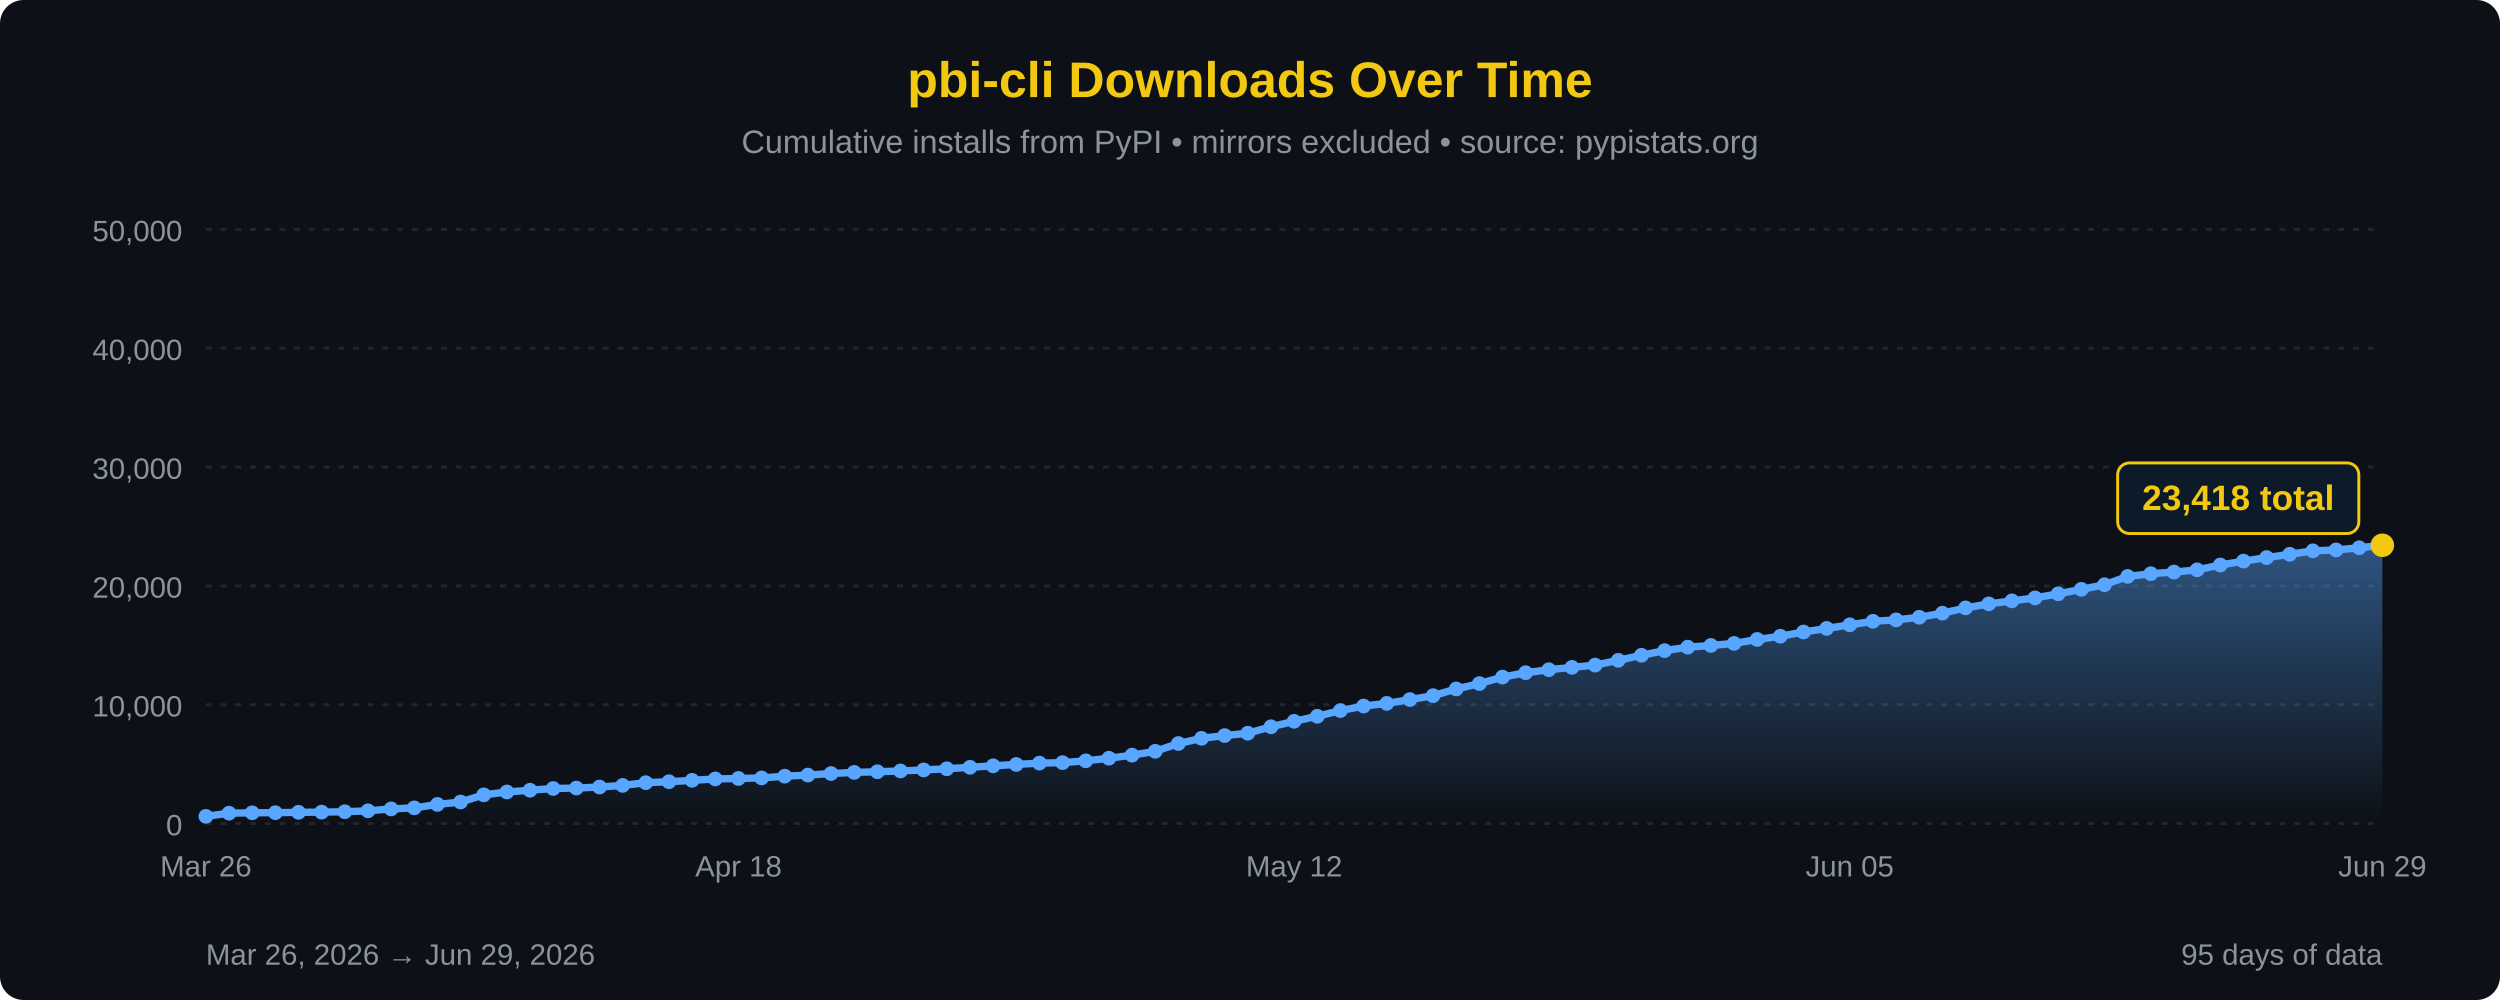
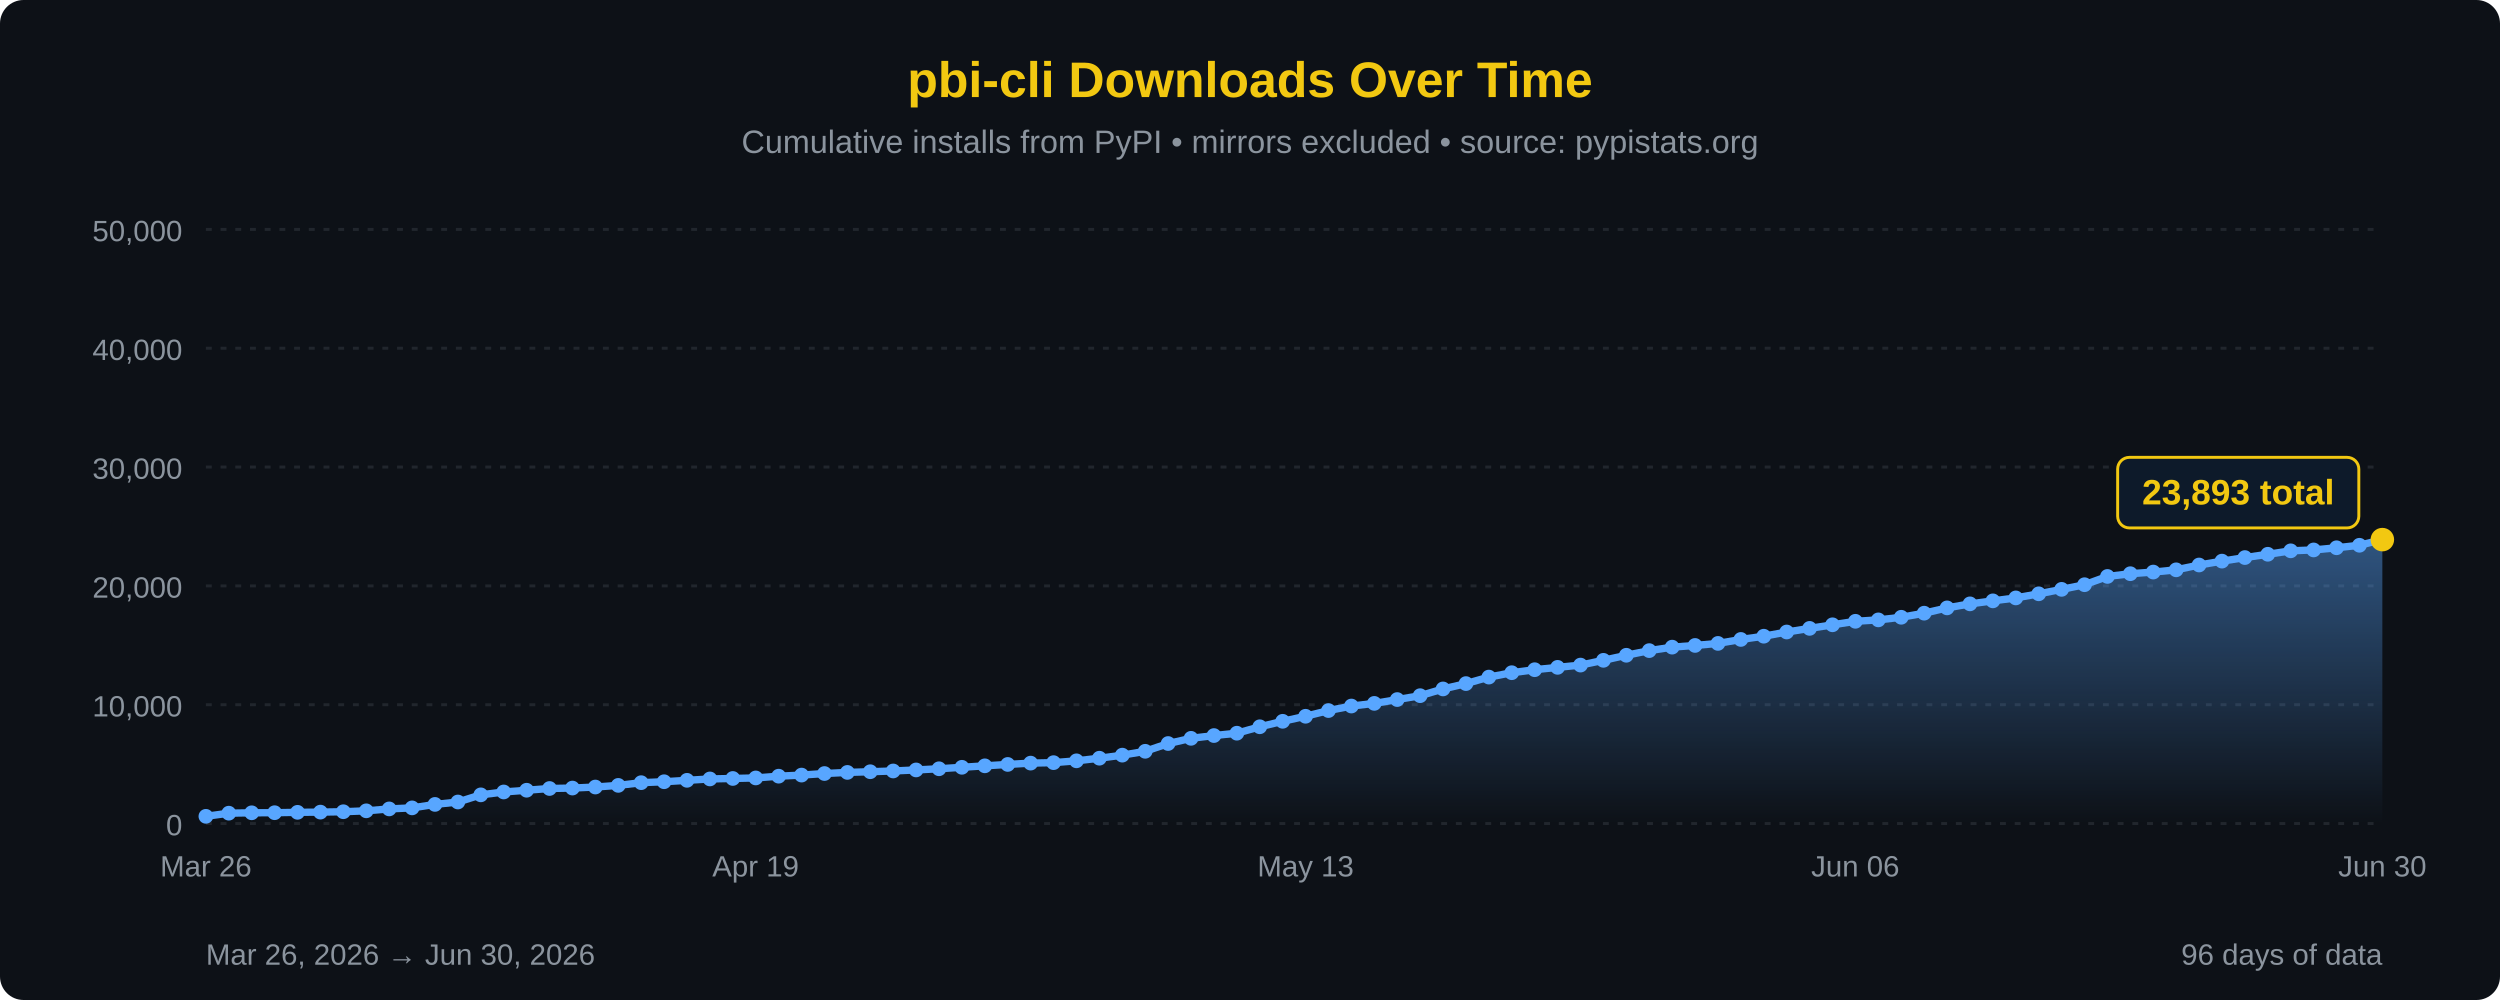
<svg xmlns="http://www.w3.org/2000/svg" width="850" height="340" viewBox="0 0 850 340">
  <defs>
    <linearGradient id="areaFill" x1="0" y1="0" x2="0" y2="1">
      <stop offset="0%" stop-color="#58a6ff" stop-opacity="0.45" />
      <stop offset="100%" stop-color="#58a6ff" stop-opacity="0" />
    </linearGradient>
  </defs>
  <rect width="100%" height="100%" fill="#0d1117" rx="8" />
  <text x="425" y="33" font-family="'Segoe UI', Arial, sans-serif" font-size="17" fill="#F2C811" text-anchor="middle" font-weight="bold">pbi-cli Downloads Over Time</text>
  <text x="425" y="52" font-family="'Segoe UI', Arial, sans-serif" font-size="11" fill="#8b949e" text-anchor="middle">Cumulative installs from PyPI • mirrors excluded • source: pypistats.org</text>
  <line x1="70" y1="280.0" x2="810" y2="280.0" stroke="#21262d" stroke-width="1" stroke-dasharray="2,3" />
  <line x1="70" y1="239.6" x2="810" y2="239.6" stroke="#21262d" stroke-width="1" stroke-dasharray="2,3" />
  <line x1="70" y1="199.2" x2="810" y2="199.2" stroke="#21262d" stroke-width="1" stroke-dasharray="2,3" />
  <line x1="70" y1="158.8" x2="810" y2="158.8" stroke="#21262d" stroke-width="1" stroke-dasharray="2,3" />
  <line x1="70" y1="118.4" x2="810" y2="118.4" stroke="#21262d" stroke-width="1" stroke-dasharray="2,3" />
  <line x1="70" y1="78.0" x2="810" y2="78.0" stroke="#21262d" stroke-width="1" stroke-dasharray="2,3" />
  <text x="62" y="284.0" font-family="'Segoe UI', Arial, sans-serif" font-size="10" fill="#8b949e" text-anchor="end">0</text>
  <text x="62" y="243.6" font-family="'Segoe UI', Arial, sans-serif" font-size="10" fill="#8b949e" text-anchor="end">10,000</text>
  <text x="62" y="203.2" font-family="'Segoe UI', Arial, sans-serif" font-size="10" fill="#8b949e" text-anchor="end">20,000</text>
  <text x="62" y="162.8" font-family="'Segoe UI', Arial, sans-serif" font-size="10" fill="#8b949e" text-anchor="end">30,000</text>
  <text x="62" y="122.4" font-family="'Segoe UI', Arial, sans-serif" font-size="10" fill="#8b949e" text-anchor="end">40,000</text>
  <text x="62" y="82.0" font-family="'Segoe UI', Arial, sans-serif" font-size="10" fill="#8b949e" text-anchor="end">50,000</text>
-   <path d="M 70.00,280 L 70.00,277.55 L 77.87,276.48 L 85.74,276.35 L 93.62,276.32 L 101.49,276.19 L 109.36,276.12 L 117.23,275.99 L 125.11,275.68 L 132.98,275.03 L 140.85,274.68 L 148.72,273.50 L 156.60,272.68 L 164.47,270.25 L 172.34,269.27 L 180.21,268.68 L 188.09,268.09 L 195.96,267.94 L 203.83,267.59 L 211.70,267.03 L 219.57,266.11 L 227.45,265.79 L 235.32,265.31 L 243.19,264.84 L 251.06,264.68 L 258.94,264.50 L 266.81,263.90 L 274.68,263.53 L 282.55,263.00 L 290.43,262.62 L 298.30,262.39 L 306.17,262.13 L 314.04,261.78 L 321.91,261.38 L 329.79,260.88 L 337.66,260.38 L 345.53,259.91 L 353.40,259.46 L 361.28,259.30 L 369.15,258.68 L 377.02,257.79 L 384.89,256.75 L 392.77,255.44 L 400.64,252.80 L 408.51,251.03 L 416.38,250.09 L 424.26,249.29 L 432.13,247.10 L 440.00,245.24 L 447.87,243.53 L 455.74,241.59 L 463.62,240.05 L 471.49,239.15 L 479.36,237.85 L 487.23,236.53 L 495.11,234.24 L 502.98,232.42 L 510.85,230.21 L 518.72,228.72 L 526.60,227.70 L 534.47,226.90 L 542.34,226.13 L 550.21,224.51 L 558.09,222.79 L 565.96,221.21 L 573.83,220.03 L 581.70,219.45 L 589.57,218.76 L 597.45,217.41 L 605.32,216.31 L 613.19,214.88 L 621.06,213.65 L 628.94,212.43 L 636.81,211.24 L 644.68,210.76 L 652.55,209.87 L 660.43,208.48 L 668.30,206.68 L 676.17,205.31 L 684.04,204.29 L 691.91,203.29 L 699.79,201.89 L 707.66,200.38 L 715.53,198.80 L 723.40,195.99 L 731.28,195.06 L 739.15,194.50 L 747.02,193.74 L 754.89,192.10 L 762.77,190.78 L 770.64,189.57 L 778.51,188.45 L 786.38,187.28 L 794.26,186.98 L 802.13,186.24 L 810.00,185.39 L 810.00,280 Z" fill="url(#areaFill)" />
-   <path d="M 70.00,277.55 L 77.87,276.48 L 85.74,276.35 L 93.62,276.32 L 101.49,276.19 L 109.36,276.12 L 117.23,275.99 L 125.11,275.68 L 132.98,275.03 L 140.85,274.68 L 148.72,273.50 L 156.60,272.68 L 164.47,270.25 L 172.34,269.27 L 180.21,268.68 L 188.09,268.09 L 195.96,267.94 L 203.83,267.59 L 211.70,267.03 L 219.57,266.11 L 227.45,265.79 L 235.32,265.31 L 243.19,264.84 L 251.06,264.68 L 258.94,264.50 L 266.81,263.90 L 274.68,263.53 L 282.55,263.00 L 290.43,262.62 L 298.30,262.39 L 306.17,262.13 L 314.04,261.78 L 321.91,261.38 L 329.79,260.88 L 337.66,260.38 L 345.53,259.91 L 353.40,259.46 L 361.28,259.30 L 369.15,258.68 L 377.02,257.79 L 384.89,256.75 L 392.77,255.44 L 400.64,252.80 L 408.51,251.03 L 416.38,250.09 L 424.26,249.29 L 432.13,247.10 L 440.00,245.24 L 447.87,243.53 L 455.74,241.59 L 463.62,240.05 L 471.49,239.15 L 479.36,237.85 L 487.23,236.53 L 495.11,234.24 L 502.98,232.42 L 510.85,230.21 L 518.72,228.72 L 526.60,227.70 L 534.47,226.90 L 542.34,226.13 L 550.21,224.51 L 558.09,222.79 L 565.96,221.21 L 573.83,220.03 L 581.70,219.45 L 589.57,218.76 L 597.45,217.41 L 605.32,216.31 L 613.19,214.88 L 621.06,213.65 L 628.94,212.43 L 636.81,211.24 L 644.68,210.76 L 652.55,209.87 L 660.43,208.48 L 668.30,206.68 L 676.17,205.31 L 684.04,204.29 L 691.91,203.29 L 699.79,201.89 L 707.66,200.38 L 715.53,198.80 L 723.40,195.99 L 731.28,195.06 L 739.15,194.50 L 747.02,193.74 L 754.89,192.10 L 762.77,190.78 L 770.64,189.57 L 778.51,188.45 L 786.38,187.28 L 794.26,186.98 L 802.13,186.24 L 810.00,185.39" fill="none" stroke="#58a6ff" stroke-width="2.5" stroke-linejoin="round" stroke-linecap="round" />
+   <path d="M 70.00,280 L 70.00,277.55 L 77.79,276.48 L 85.58,276.35 L 93.37,276.32 L 101.16,276.19 L 108.95,276.12 L 116.74,275.99 L 124.53,275.68 L 132.32,275.03 L 140.11,274.68 L 147.89,273.50 L 155.68,272.68 L 163.47,270.25 L 171.26,269.27 L 179.05,268.68 L 186.84,268.09 L 194.63,267.94 L 202.42,267.59 L 210.21,267.03 L 218.00,266.11 L 225.79,265.79 L 233.58,265.31 L 241.37,264.84 L 249.16,264.68 L 256.95,264.50 L 264.74,263.90 L 272.53,263.53 L 280.32,263.00 L 288.11,262.62 L 295.89,262.39 L 303.68,262.13 L 311.47,261.78 L 319.26,261.38 L 327.05,260.88 L 334.84,260.38 L 342.63,259.91 L 350.42,259.46 L 358.21,259.30 L 366.00,258.68 L 373.79,257.79 L 381.58,256.75 L 389.37,255.44 L 397.16,252.80 L 404.95,251.03 L 412.74,250.09 L 420.53,249.29 L 428.32,247.10 L 436.11,245.24 L 443.89,243.53 L 451.68,241.59 L 459.47,240.05 L 467.26,239.15 L 475.05,237.85 L 482.84,236.53 L 490.63,234.24 L 498.42,232.42 L 506.21,230.21 L 514.00,228.72 L 521.79,227.70 L 529.58,226.90 L 537.37,226.13 L 545.16,224.51 L 552.95,222.79 L 560.74,221.21 L 568.53,220.03 L 576.32,219.45 L 584.11,218.76 L 591.89,217.41 L 599.68,216.31 L 607.47,214.88 L 615.26,213.65 L 623.05,212.43 L 630.84,211.24 L 638.63,210.76 L 646.42,209.87 L 654.21,208.48 L 662.00,206.68 L 669.79,205.31 L 677.58,204.29 L 685.37,203.29 L 693.16,201.89 L 700.95,200.38 L 708.74,198.80 L 716.53,195.99 L 724.32,195.06 L 732.11,194.50 L 739.89,193.74 L 747.68,192.10 L 755.47,190.78 L 763.26,189.57 L 771.05,188.45 L 778.84,187.28 L 786.63,186.98 L 794.42,186.24 L 802.21,185.39 L 810.00,183.47 L 810.00,280 Z" fill="url(#areaFill)" />
+   <path d="M 70.00,277.55 L 77.79,276.48 L 85.58,276.35 L 93.37,276.32 L 101.16,276.19 L 108.95,276.12 L 116.74,275.99 L 124.53,275.68 L 132.32,275.03 L 140.11,274.68 L 147.89,273.50 L 155.68,272.68 L 163.47,270.25 L 171.26,269.27 L 179.05,268.68 L 186.84,268.09 L 194.63,267.94 L 202.42,267.59 L 210.21,267.03 L 218.00,266.11 L 225.79,265.79 L 233.58,265.31 L 241.37,264.84 L 249.16,264.68 L 256.95,264.50 L 264.74,263.90 L 272.53,263.53 L 280.32,263.00 L 288.11,262.62 L 295.89,262.39 L 303.68,262.13 L 311.47,261.78 L 319.26,261.38 L 327.05,260.88 L 334.84,260.38 L 342.63,259.91 L 350.42,259.46 L 358.21,259.30 L 366.00,258.68 L 373.79,257.79 L 381.58,256.75 L 389.37,255.44 L 397.16,252.80 L 404.95,251.03 L 412.74,250.09 L 420.53,249.29 L 428.32,247.10 L 436.11,245.24 L 443.89,243.53 L 451.68,241.59 L 459.47,240.05 L 467.26,239.15 L 475.05,237.85 L 482.84,236.53 L 490.63,234.24 L 498.42,232.42 L 506.21,230.21 L 514.00,228.72 L 521.79,227.70 L 529.58,226.90 L 537.37,226.13 L 545.16,224.51 L 552.95,222.79 L 560.74,221.21 L 568.53,220.03 L 576.32,219.45 L 584.11,218.76 L 591.89,217.41 L 599.68,216.31 L 607.47,214.88 L 615.26,213.65 L 623.05,212.43 L 630.84,211.24 L 638.63,210.76 L 646.42,209.87 L 654.21,208.48 L 662.00,206.68 L 669.79,205.31 L 677.58,204.29 L 685.37,203.29 L 693.16,201.89 L 700.95,200.38 L 708.74,198.80 L 716.53,195.99 L 724.32,195.06 L 732.11,194.50 L 739.89,193.74 L 747.68,192.10 L 755.47,190.78 L 763.26,189.57 L 771.05,188.45 L 778.84,187.28 L 786.63,186.98 L 794.42,186.24 L 802.21,185.39 L 810.00,183.47" fill="none" stroke="#58a6ff" stroke-width="2.5" stroke-linejoin="round" stroke-linecap="round" />
  <circle cx="70.00" cy="277.55" r="2.5" fill="#58a6ff" />
-   <circle cx="77.87" cy="276.48" r="2.5" fill="#58a6ff" />
-   <circle cx="85.74" cy="276.35" r="2.5" fill="#58a6ff" />
-   <circle cx="93.62" cy="276.32" r="2.5" fill="#58a6ff" />
-   <circle cx="101.49" cy="276.19" r="2.5" fill="#58a6ff" />
-   <circle cx="109.36" cy="276.12" r="2.5" fill="#58a6ff" />
-   <circle cx="117.23" cy="275.99" r="2.5" fill="#58a6ff" />
-   <circle cx="125.11" cy="275.68" r="2.5" fill="#58a6ff" />
-   <circle cx="132.98" cy="275.03" r="2.5" fill="#58a6ff" />
-   <circle cx="140.85" cy="274.68" r="2.5" fill="#58a6ff" />
-   <circle cx="148.72" cy="273.50" r="2.5" fill="#58a6ff" />
-   <circle cx="156.60" cy="272.68" r="2.5" fill="#58a6ff" />
-   <circle cx="164.47" cy="270.25" r="2.5" fill="#58a6ff" />
-   <circle cx="172.34" cy="269.27" r="2.5" fill="#58a6ff" />
-   <circle cx="180.21" cy="268.68" r="2.5" fill="#58a6ff" />
-   <circle cx="188.09" cy="268.09" r="2.5" fill="#58a6ff" />
-   <circle cx="195.96" cy="267.94" r="2.5" fill="#58a6ff" />
-   <circle cx="203.83" cy="267.59" r="2.5" fill="#58a6ff" />
-   <circle cx="211.70" cy="267.03" r="2.5" fill="#58a6ff" />
-   <circle cx="219.57" cy="266.11" r="2.5" fill="#58a6ff" />
-   <circle cx="227.45" cy="265.79" r="2.5" fill="#58a6ff" />
-   <circle cx="235.32" cy="265.31" r="2.5" fill="#58a6ff" />
-   <circle cx="243.19" cy="264.84" r="2.5" fill="#58a6ff" />
-   <circle cx="251.06" cy="264.68" r="2.5" fill="#58a6ff" />
-   <circle cx="258.94" cy="264.50" r="2.5" fill="#58a6ff" />
-   <circle cx="266.81" cy="263.90" r="2.5" fill="#58a6ff" />
-   <circle cx="274.68" cy="263.53" r="2.5" fill="#58a6ff" />
-   <circle cx="282.55" cy="263.00" r="2.5" fill="#58a6ff" />
-   <circle cx="290.43" cy="262.62" r="2.5" fill="#58a6ff" />
-   <circle cx="298.30" cy="262.39" r="2.5" fill="#58a6ff" />
-   <circle cx="306.17" cy="262.13" r="2.5" fill="#58a6ff" />
-   <circle cx="314.04" cy="261.78" r="2.5" fill="#58a6ff" />
-   <circle cx="321.91" cy="261.38" r="2.5" fill="#58a6ff" />
-   <circle cx="329.79" cy="260.88" r="2.5" fill="#58a6ff" />
-   <circle cx="337.66" cy="260.38" r="2.5" fill="#58a6ff" />
-   <circle cx="345.53" cy="259.91" r="2.5" fill="#58a6ff" />
-   <circle cx="353.40" cy="259.46" r="2.5" fill="#58a6ff" />
-   <circle cx="361.28" cy="259.30" r="2.5" fill="#58a6ff" />
-   <circle cx="369.15" cy="258.68" r="2.5" fill="#58a6ff" />
-   <circle cx="377.02" cy="257.79" r="2.5" fill="#58a6ff" />
-   <circle cx="384.89" cy="256.75" r="2.5" fill="#58a6ff" />
-   <circle cx="392.77" cy="255.44" r="2.5" fill="#58a6ff" />
-   <circle cx="400.64" cy="252.80" r="2.5" fill="#58a6ff" />
-   <circle cx="408.51" cy="251.03" r="2.5" fill="#58a6ff" />
-   <circle cx="416.38" cy="250.09" r="2.5" fill="#58a6ff" />
-   <circle cx="424.26" cy="249.29" r="2.5" fill="#58a6ff" />
-   <circle cx="432.13" cy="247.10" r="2.5" fill="#58a6ff" />
-   <circle cx="440.00" cy="245.24" r="2.5" fill="#58a6ff" />
-   <circle cx="447.87" cy="243.53" r="2.5" fill="#58a6ff" />
-   <circle cx="455.74" cy="241.59" r="2.5" fill="#58a6ff" />
-   <circle cx="463.62" cy="240.05" r="2.5" fill="#58a6ff" />
-   <circle cx="471.49" cy="239.15" r="2.5" fill="#58a6ff" />
-   <circle cx="479.36" cy="237.85" r="2.5" fill="#58a6ff" />
-   <circle cx="487.23" cy="236.53" r="2.5" fill="#58a6ff" />
-   <circle cx="495.11" cy="234.24" r="2.5" fill="#58a6ff" />
-   <circle cx="502.98" cy="232.42" r="2.5" fill="#58a6ff" />
-   <circle cx="510.85" cy="230.21" r="2.5" fill="#58a6ff" />
-   <circle cx="518.72" cy="228.72" r="2.5" fill="#58a6ff" />
-   <circle cx="526.60" cy="227.70" r="2.5" fill="#58a6ff" />
-   <circle cx="534.47" cy="226.90" r="2.5" fill="#58a6ff" />
-   <circle cx="542.34" cy="226.13" r="2.5" fill="#58a6ff" />
-   <circle cx="550.21" cy="224.51" r="2.5" fill="#58a6ff" />
-   <circle cx="558.09" cy="222.79" r="2.5" fill="#58a6ff" />
-   <circle cx="565.96" cy="221.21" r="2.5" fill="#58a6ff" />
-   <circle cx="573.83" cy="220.03" r="2.5" fill="#58a6ff" />
-   <circle cx="581.70" cy="219.45" r="2.5" fill="#58a6ff" />
-   <circle cx="589.57" cy="218.76" r="2.5" fill="#58a6ff" />
-   <circle cx="597.45" cy="217.41" r="2.5" fill="#58a6ff" />
-   <circle cx="605.32" cy="216.31" r="2.5" fill="#58a6ff" />
-   <circle cx="613.19" cy="214.88" r="2.5" fill="#58a6ff" />
-   <circle cx="621.06" cy="213.65" r="2.5" fill="#58a6ff" />
-   <circle cx="628.94" cy="212.43" r="2.5" fill="#58a6ff" />
-   <circle cx="636.81" cy="211.24" r="2.5" fill="#58a6ff" />
-   <circle cx="644.68" cy="210.76" r="2.5" fill="#58a6ff" />
-   <circle cx="652.55" cy="209.87" r="2.5" fill="#58a6ff" />
-   <circle cx="660.43" cy="208.48" r="2.5" fill="#58a6ff" />
-   <circle cx="668.30" cy="206.68" r="2.5" fill="#58a6ff" />
-   <circle cx="676.17" cy="205.31" r="2.5" fill="#58a6ff" />
-   <circle cx="684.04" cy="204.29" r="2.5" fill="#58a6ff" />
-   <circle cx="691.91" cy="203.29" r="2.5" fill="#58a6ff" />
-   <circle cx="699.79" cy="201.89" r="2.5" fill="#58a6ff" />
-   <circle cx="707.66" cy="200.38" r="2.5" fill="#58a6ff" />
-   <circle cx="715.53" cy="198.80" r="2.5" fill="#58a6ff" />
-   <circle cx="723.40" cy="195.99" r="2.5" fill="#58a6ff" />
-   <circle cx="731.28" cy="195.06" r="2.5" fill="#58a6ff" />
-   <circle cx="739.15" cy="194.50" r="2.5" fill="#58a6ff" />
-   <circle cx="747.02" cy="193.74" r="2.5" fill="#58a6ff" />
-   <circle cx="754.89" cy="192.10" r="2.5" fill="#58a6ff" />
-   <circle cx="762.77" cy="190.78" r="2.5" fill="#58a6ff" />
-   <circle cx="770.64" cy="189.57" r="2.5" fill="#58a6ff" />
-   <circle cx="778.51" cy="188.45" r="2.5" fill="#58a6ff" />
-   <circle cx="786.38" cy="187.28" r="2.5" fill="#58a6ff" />
-   <circle cx="794.26" cy="186.98" r="2.5" fill="#58a6ff" />
-   <circle cx="802.13" cy="186.24" r="2.5" fill="#58a6ff" />
-   <circle cx="810.00" cy="185.39" r="4" fill="#F2C811" />
-   <rect x="720.0" y="157.4" width="82" height="24" rx="4" fill="#0d1a2a" stroke="#F2C811" stroke-width="1" />
-   <text x="761.0" y="173.4" font-family="'Segoe UI', Arial, sans-serif" font-size="12" fill="#F2C811" text-anchor="middle" font-weight="bold">23,418 total</text>
+   <circle cx="77.79" cy="276.48" r="2.5" fill="#58a6ff" />
+   <circle cx="85.58" cy="276.35" r="2.5" fill="#58a6ff" />
+   <circle cx="93.37" cy="276.32" r="2.5" fill="#58a6ff" />
+   <circle cx="101.16" cy="276.19" r="2.5" fill="#58a6ff" />
+   <circle cx="108.95" cy="276.12" r="2.5" fill="#58a6ff" />
+   <circle cx="116.74" cy="275.99" r="2.5" fill="#58a6ff" />
+   <circle cx="124.53" cy="275.68" r="2.5" fill="#58a6ff" />
+   <circle cx="132.32" cy="275.03" r="2.5" fill="#58a6ff" />
+   <circle cx="140.11" cy="274.68" r="2.5" fill="#58a6ff" />
+   <circle cx="147.89" cy="273.50" r="2.5" fill="#58a6ff" />
+   <circle cx="155.68" cy="272.68" r="2.5" fill="#58a6ff" />
+   <circle cx="163.47" cy="270.25" r="2.5" fill="#58a6ff" />
+   <circle cx="171.26" cy="269.27" r="2.5" fill="#58a6ff" />
+   <circle cx="179.05" cy="268.68" r="2.5" fill="#58a6ff" />
+   <circle cx="186.84" cy="268.09" r="2.5" fill="#58a6ff" />
+   <circle cx="194.63" cy="267.94" r="2.5" fill="#58a6ff" />
+   <circle cx="202.42" cy="267.59" r="2.5" fill="#58a6ff" />
+   <circle cx="210.21" cy="267.03" r="2.5" fill="#58a6ff" />
+   <circle cx="218.00" cy="266.11" r="2.5" fill="#58a6ff" />
+   <circle cx="225.79" cy="265.79" r="2.5" fill="#58a6ff" />
+   <circle cx="233.58" cy="265.31" r="2.5" fill="#58a6ff" />
+   <circle cx="241.37" cy="264.84" r="2.5" fill="#58a6ff" />
+   <circle cx="249.16" cy="264.68" r="2.5" fill="#58a6ff" />
+   <circle cx="256.95" cy="264.50" r="2.5" fill="#58a6ff" />
+   <circle cx="264.74" cy="263.90" r="2.5" fill="#58a6ff" />
+   <circle cx="272.53" cy="263.53" r="2.5" fill="#58a6ff" />
+   <circle cx="280.32" cy="263.00" r="2.5" fill="#58a6ff" />
+   <circle cx="288.11" cy="262.62" r="2.5" fill="#58a6ff" />
+   <circle cx="295.89" cy="262.39" r="2.5" fill="#58a6ff" />
+   <circle cx="303.68" cy="262.13" r="2.5" fill="#58a6ff" />
+   <circle cx="311.47" cy="261.78" r="2.5" fill="#58a6ff" />
+   <circle cx="319.26" cy="261.38" r="2.5" fill="#58a6ff" />
+   <circle cx="327.05" cy="260.88" r="2.5" fill="#58a6ff" />
+   <circle cx="334.84" cy="260.38" r="2.5" fill="#58a6ff" />
+   <circle cx="342.63" cy="259.91" r="2.5" fill="#58a6ff" />
+   <circle cx="350.42" cy="259.46" r="2.5" fill="#58a6ff" />
+   <circle cx="358.21" cy="259.30" r="2.5" fill="#58a6ff" />
+   <circle cx="366.00" cy="258.68" r="2.5" fill="#58a6ff" />
+   <circle cx="373.79" cy="257.79" r="2.5" fill="#58a6ff" />
+   <circle cx="381.58" cy="256.75" r="2.5" fill="#58a6ff" />
+   <circle cx="389.37" cy="255.44" r="2.5" fill="#58a6ff" />
+   <circle cx="397.16" cy="252.80" r="2.5" fill="#58a6ff" />
+   <circle cx="404.95" cy="251.03" r="2.5" fill="#58a6ff" />
+   <circle cx="412.74" cy="250.09" r="2.5" fill="#58a6ff" />
+   <circle cx="420.53" cy="249.29" r="2.5" fill="#58a6ff" />
+   <circle cx="428.32" cy="247.10" r="2.5" fill="#58a6ff" />
+   <circle cx="436.11" cy="245.24" r="2.5" fill="#58a6ff" />
+   <circle cx="443.89" cy="243.53" r="2.5" fill="#58a6ff" />
+   <circle cx="451.68" cy="241.59" r="2.5" fill="#58a6ff" />
+   <circle cx="459.47" cy="240.05" r="2.5" fill="#58a6ff" />
+   <circle cx="467.26" cy="239.15" r="2.5" fill="#58a6ff" />
+   <circle cx="475.05" cy="237.85" r="2.5" fill="#58a6ff" />
+   <circle cx="482.84" cy="236.53" r="2.5" fill="#58a6ff" />
+   <circle cx="490.63" cy="234.24" r="2.5" fill="#58a6ff" />
+   <circle cx="498.42" cy="232.42" r="2.5" fill="#58a6ff" />
+   <circle cx="506.21" cy="230.21" r="2.5" fill="#58a6ff" />
+   <circle cx="514.00" cy="228.72" r="2.5" fill="#58a6ff" />
+   <circle cx="521.79" cy="227.70" r="2.5" fill="#58a6ff" />
+   <circle cx="529.58" cy="226.90" r="2.5" fill="#58a6ff" />
+   <circle cx="537.37" cy="226.13" r="2.5" fill="#58a6ff" />
+   <circle cx="545.16" cy="224.51" r="2.5" fill="#58a6ff" />
+   <circle cx="552.95" cy="222.79" r="2.5" fill="#58a6ff" />
+   <circle cx="560.74" cy="221.21" r="2.5" fill="#58a6ff" />
+   <circle cx="568.53" cy="220.03" r="2.5" fill="#58a6ff" />
+   <circle cx="576.32" cy="219.45" r="2.5" fill="#58a6ff" />
+   <circle cx="584.11" cy="218.76" r="2.5" fill="#58a6ff" />
+   <circle cx="591.89" cy="217.41" r="2.5" fill="#58a6ff" />
+   <circle cx="599.68" cy="216.31" r="2.5" fill="#58a6ff" />
+   <circle cx="607.47" cy="214.88" r="2.5" fill="#58a6ff" />
+   <circle cx="615.26" cy="213.65" r="2.5" fill="#58a6ff" />
+   <circle cx="623.05" cy="212.43" r="2.5" fill="#58a6ff" />
+   <circle cx="630.84" cy="211.24" r="2.5" fill="#58a6ff" />
+   <circle cx="638.63" cy="210.76" r="2.5" fill="#58a6ff" />
+   <circle cx="646.42" cy="209.87" r="2.5" fill="#58a6ff" />
+   <circle cx="654.21" cy="208.48" r="2.5" fill="#58a6ff" />
+   <circle cx="662.00" cy="206.68" r="2.5" fill="#58a6ff" />
+   <circle cx="669.79" cy="205.31" r="2.5" fill="#58a6ff" />
+   <circle cx="677.58" cy="204.29" r="2.5" fill="#58a6ff" />
+   <circle cx="685.37" cy="203.29" r="2.5" fill="#58a6ff" />
+   <circle cx="693.16" cy="201.89" r="2.5" fill="#58a6ff" />
+   <circle cx="700.95" cy="200.38" r="2.5" fill="#58a6ff" />
+   <circle cx="708.74" cy="198.80" r="2.5" fill="#58a6ff" />
+   <circle cx="716.53" cy="195.99" r="2.5" fill="#58a6ff" />
+   <circle cx="724.32" cy="195.06" r="2.5" fill="#58a6ff" />
+   <circle cx="732.11" cy="194.50" r="2.5" fill="#58a6ff" />
+   <circle cx="739.89" cy="193.74" r="2.5" fill="#58a6ff" />
+   <circle cx="747.68" cy="192.10" r="2.5" fill="#58a6ff" />
+   <circle cx="755.47" cy="190.78" r="2.5" fill="#58a6ff" />
+   <circle cx="763.26" cy="189.57" r="2.5" fill="#58a6ff" />
+   <circle cx="771.05" cy="188.45" r="2.5" fill="#58a6ff" />
+   <circle cx="778.84" cy="187.28" r="2.5" fill="#58a6ff" />
+   <circle cx="786.63" cy="186.98" r="2.5" fill="#58a6ff" />
+   <circle cx="794.42" cy="186.24" r="2.5" fill="#58a6ff" />
+   <circle cx="802.21" cy="185.39" r="2.5" fill="#58a6ff" />
+   <circle cx="810.00" cy="183.47" r="4" fill="#F2C811" />
+   <rect x="720.0" y="155.5" width="82" height="24" rx="4" fill="#0d1a2a" stroke="#F2C811" stroke-width="1" />
+   <text x="761.0" y="171.5" font-family="'Segoe UI', Arial, sans-serif" font-size="12" fill="#F2C811" text-anchor="middle" font-weight="bold">23,893 total</text>
  <text x="70.0" y="298" font-family="'Segoe UI', Arial, sans-serif" font-size="10" fill="#8b949e" text-anchor="middle">Mar 26</text>
-   <text x="251.1" y="298" font-family="'Segoe UI', Arial, sans-serif" font-size="10" fill="#8b949e" text-anchor="middle">Apr 18</text>
-   <text x="440.0" y="298" font-family="'Segoe UI', Arial, sans-serif" font-size="10" fill="#8b949e" text-anchor="middle">May 12</text>
-   <text x="628.9" y="298" font-family="'Segoe UI', Arial, sans-serif" font-size="10" fill="#8b949e" text-anchor="middle">Jun 05</text>
-   <text x="810.0" y="298" font-family="'Segoe UI', Arial, sans-serif" font-size="10" fill="#8b949e" text-anchor="middle">Jun 29</text>
-   <text x="70" y="328" font-family="'Segoe UI', Arial, sans-serif" font-size="10" fill="#8b949e">Mar 26, 2026 → Jun 29, 2026</text>
-   <text x="810" y="328" font-family="'Segoe UI', Arial, sans-serif" font-size="10" fill="#8b949e" text-anchor="end">95 days of data</text>
+   <text x="256.9" y="298" font-family="'Segoe UI', Arial, sans-serif" font-size="10" fill="#8b949e" text-anchor="middle">Apr 19</text>
+   <text x="443.9" y="298" font-family="'Segoe UI', Arial, sans-serif" font-size="10" fill="#8b949e" text-anchor="middle">May 13</text>
+   <text x="630.8" y="298" font-family="'Segoe UI', Arial, sans-serif" font-size="10" fill="#8b949e" text-anchor="middle">Jun 06</text>
+   <text x="810.0" y="298" font-family="'Segoe UI', Arial, sans-serif" font-size="10" fill="#8b949e" text-anchor="middle">Jun 30</text>
+   <text x="70" y="328" font-family="'Segoe UI', Arial, sans-serif" font-size="10" fill="#8b949e">Mar 26, 2026 → Jun 30, 2026</text>
+   <text x="810" y="328" font-family="'Segoe UI', Arial, sans-serif" font-size="10" fill="#8b949e" text-anchor="end">96 days of data</text>
</svg>
